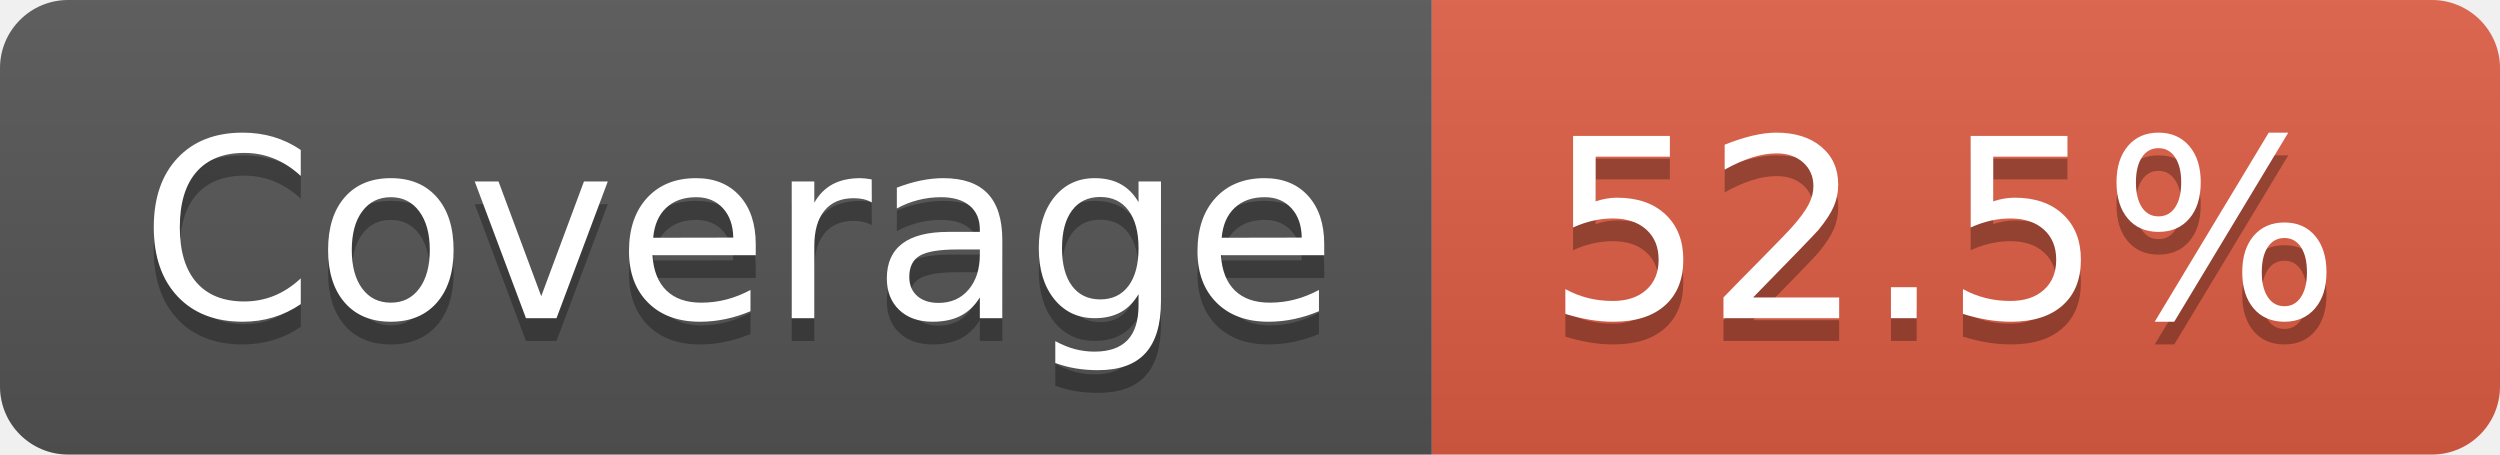
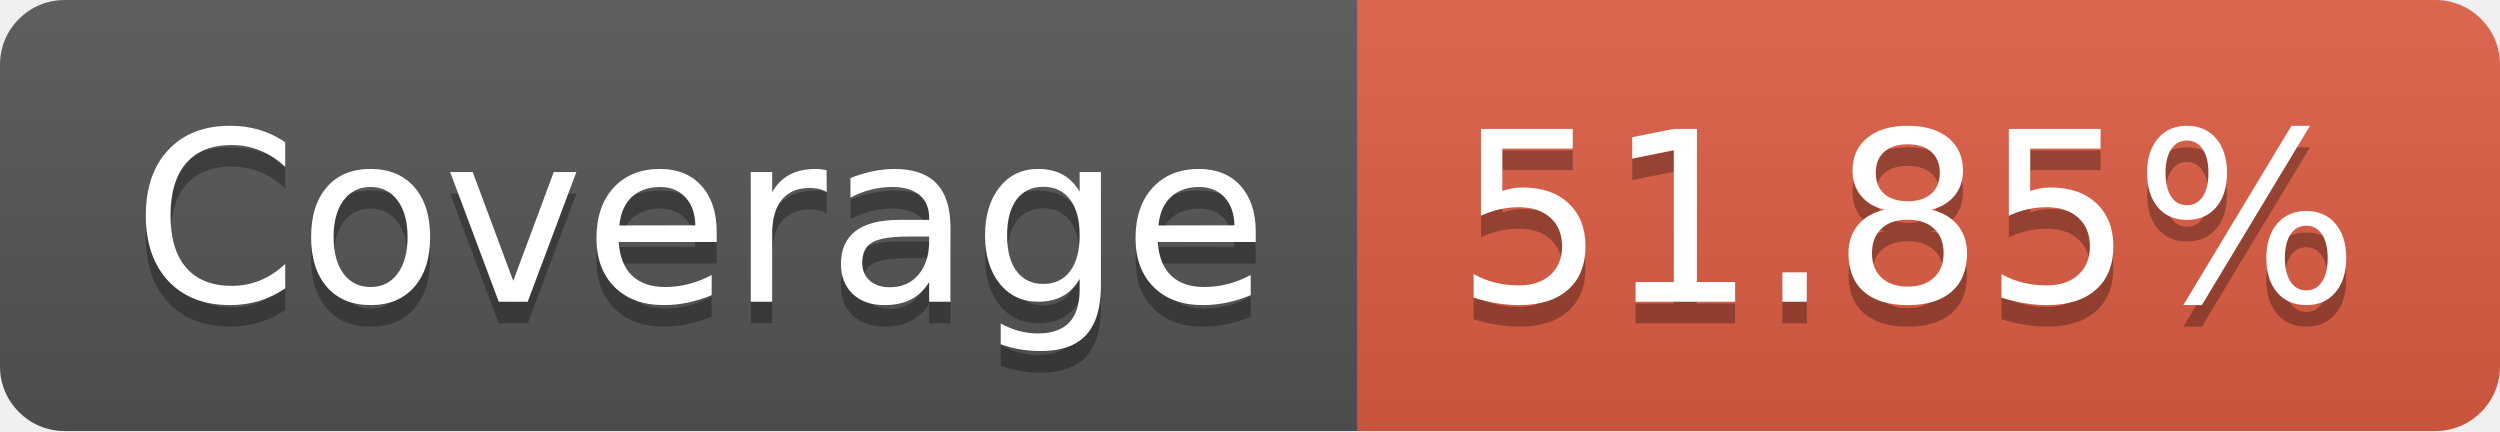
- <svg xmlns="http://www.w3.org/2000/svg" width="110" height="20" role="img" aria-label="Coverage: 52.5%">
+ <svg xmlns="http://www.w3.org/2000/svg" width="116" height="20" role="img" aria-label="Coverage: 51.85%">
  <linearGradient id="s" x2="0" y2="100%">
    <stop offset="0" stop-color="#bbb" stop-opacity=".1" />
    <stop offset="1" stop-opacity=".1" />
  </linearGradient>
  <clipPath id="r">
-     <rect width="110" height="20" rx="3" fill="#fff" />
+     <rect width="116" height="20" rx="3" fill="#fff" />
  </clipPath>
  <g clip-path="url(#r)">
    <rect width="63" height="20" fill="#555" />
-     <rect x="63" width="47" height="20" fill="#e05d44" />
-     <rect width="110" height="20" fill="url(#s)" />
+     <rect x="63" width="53" height="20" fill="#e05d44" />
+     <rect width="116" height="20" fill="url(#s)" />
  </g>
  <g fill="#fff" text-anchor="middle" font-family="Verdana,Geneva,DejaVu Sans,sans-serif" text-rendering="geometricPrecision" font-size="110">
    <text aria-hidden="true" x="325" y="150" fill="#010101" fill-opacity=".3" transform="scale(.1)" textLength="530">Coverage</text>
    <text x="325" y="140" transform="scale(.1)" fill="#fff" textLength="530">Coverage</text>
-     <text aria-hidden="true" x="855" y="150" fill="#010101" fill-opacity=".3" transform="scale(.1)" textLength="370">52.5%</text>
-     <text x="855" y="140" transform="scale(.1)" fill="#fff" textLength="370">52.5%</text>
+     <text aria-hidden="true" x="885" y="150" fill="#010101" fill-opacity=".3" transform="scale(.1)" textLength="430">51.85%</text>
+     <text x="885" y="140" transform="scale(.1)" fill="#fff" textLength="430">51.85%</text>
  </g>
</svg>
